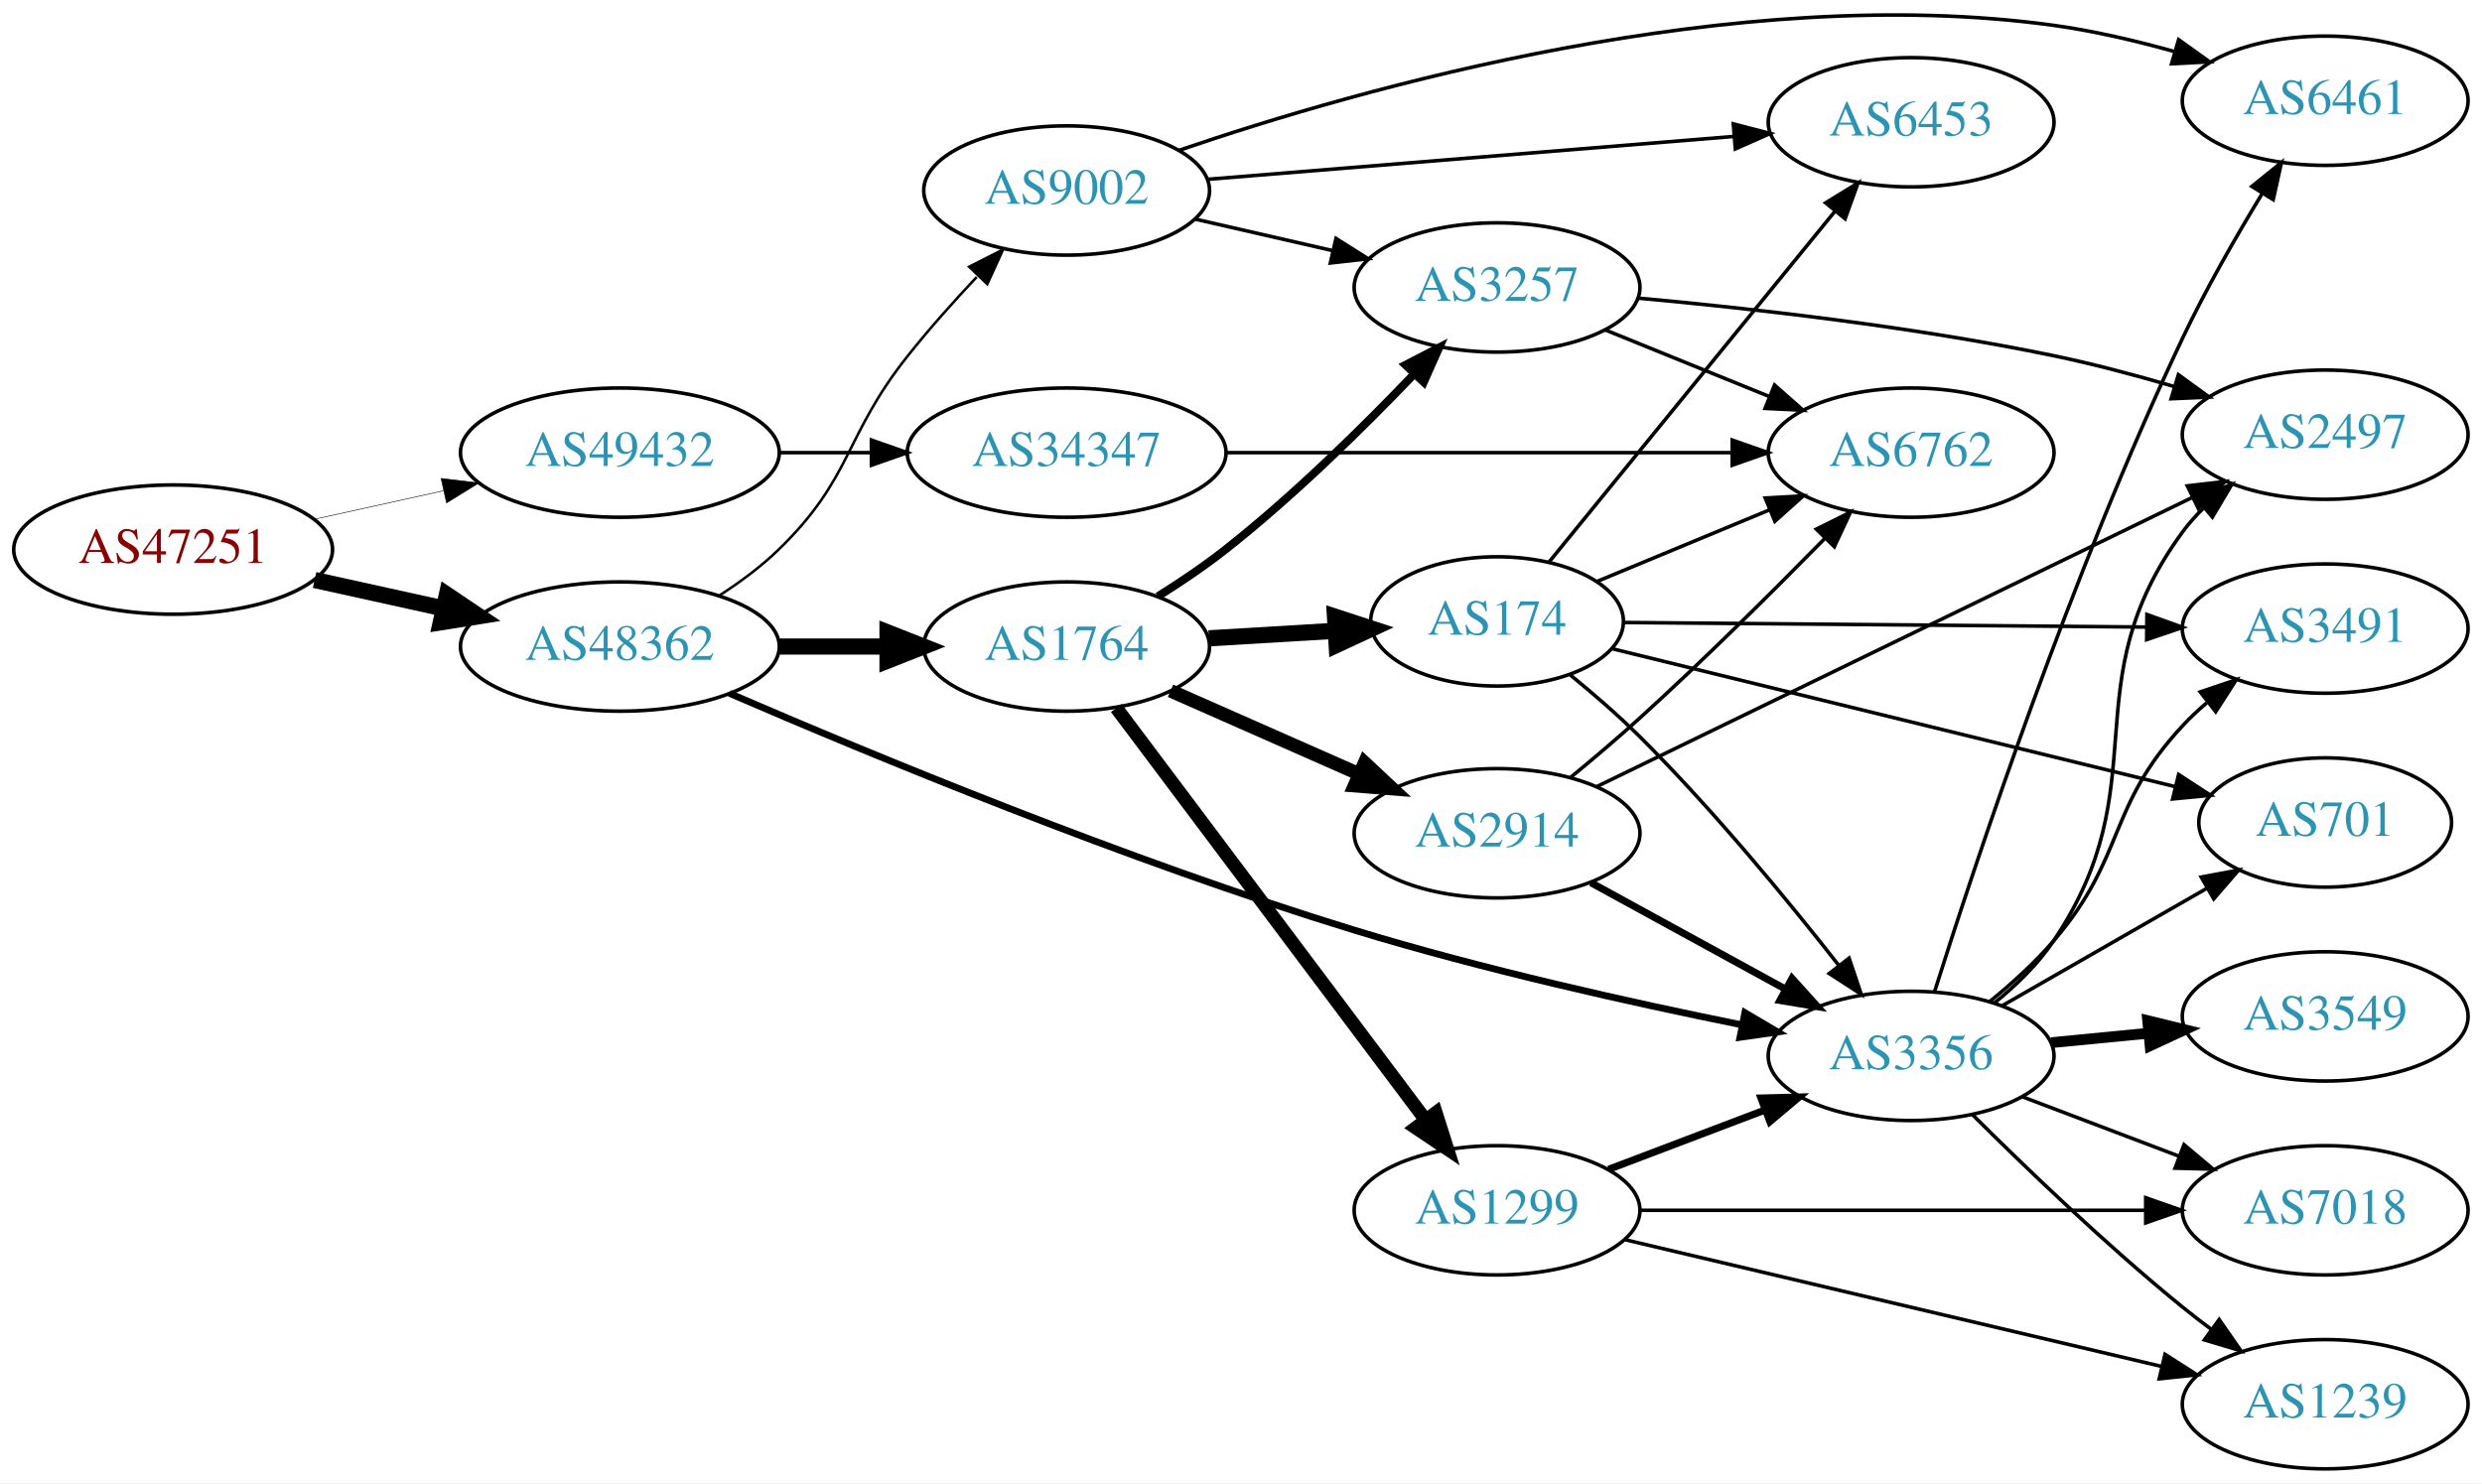
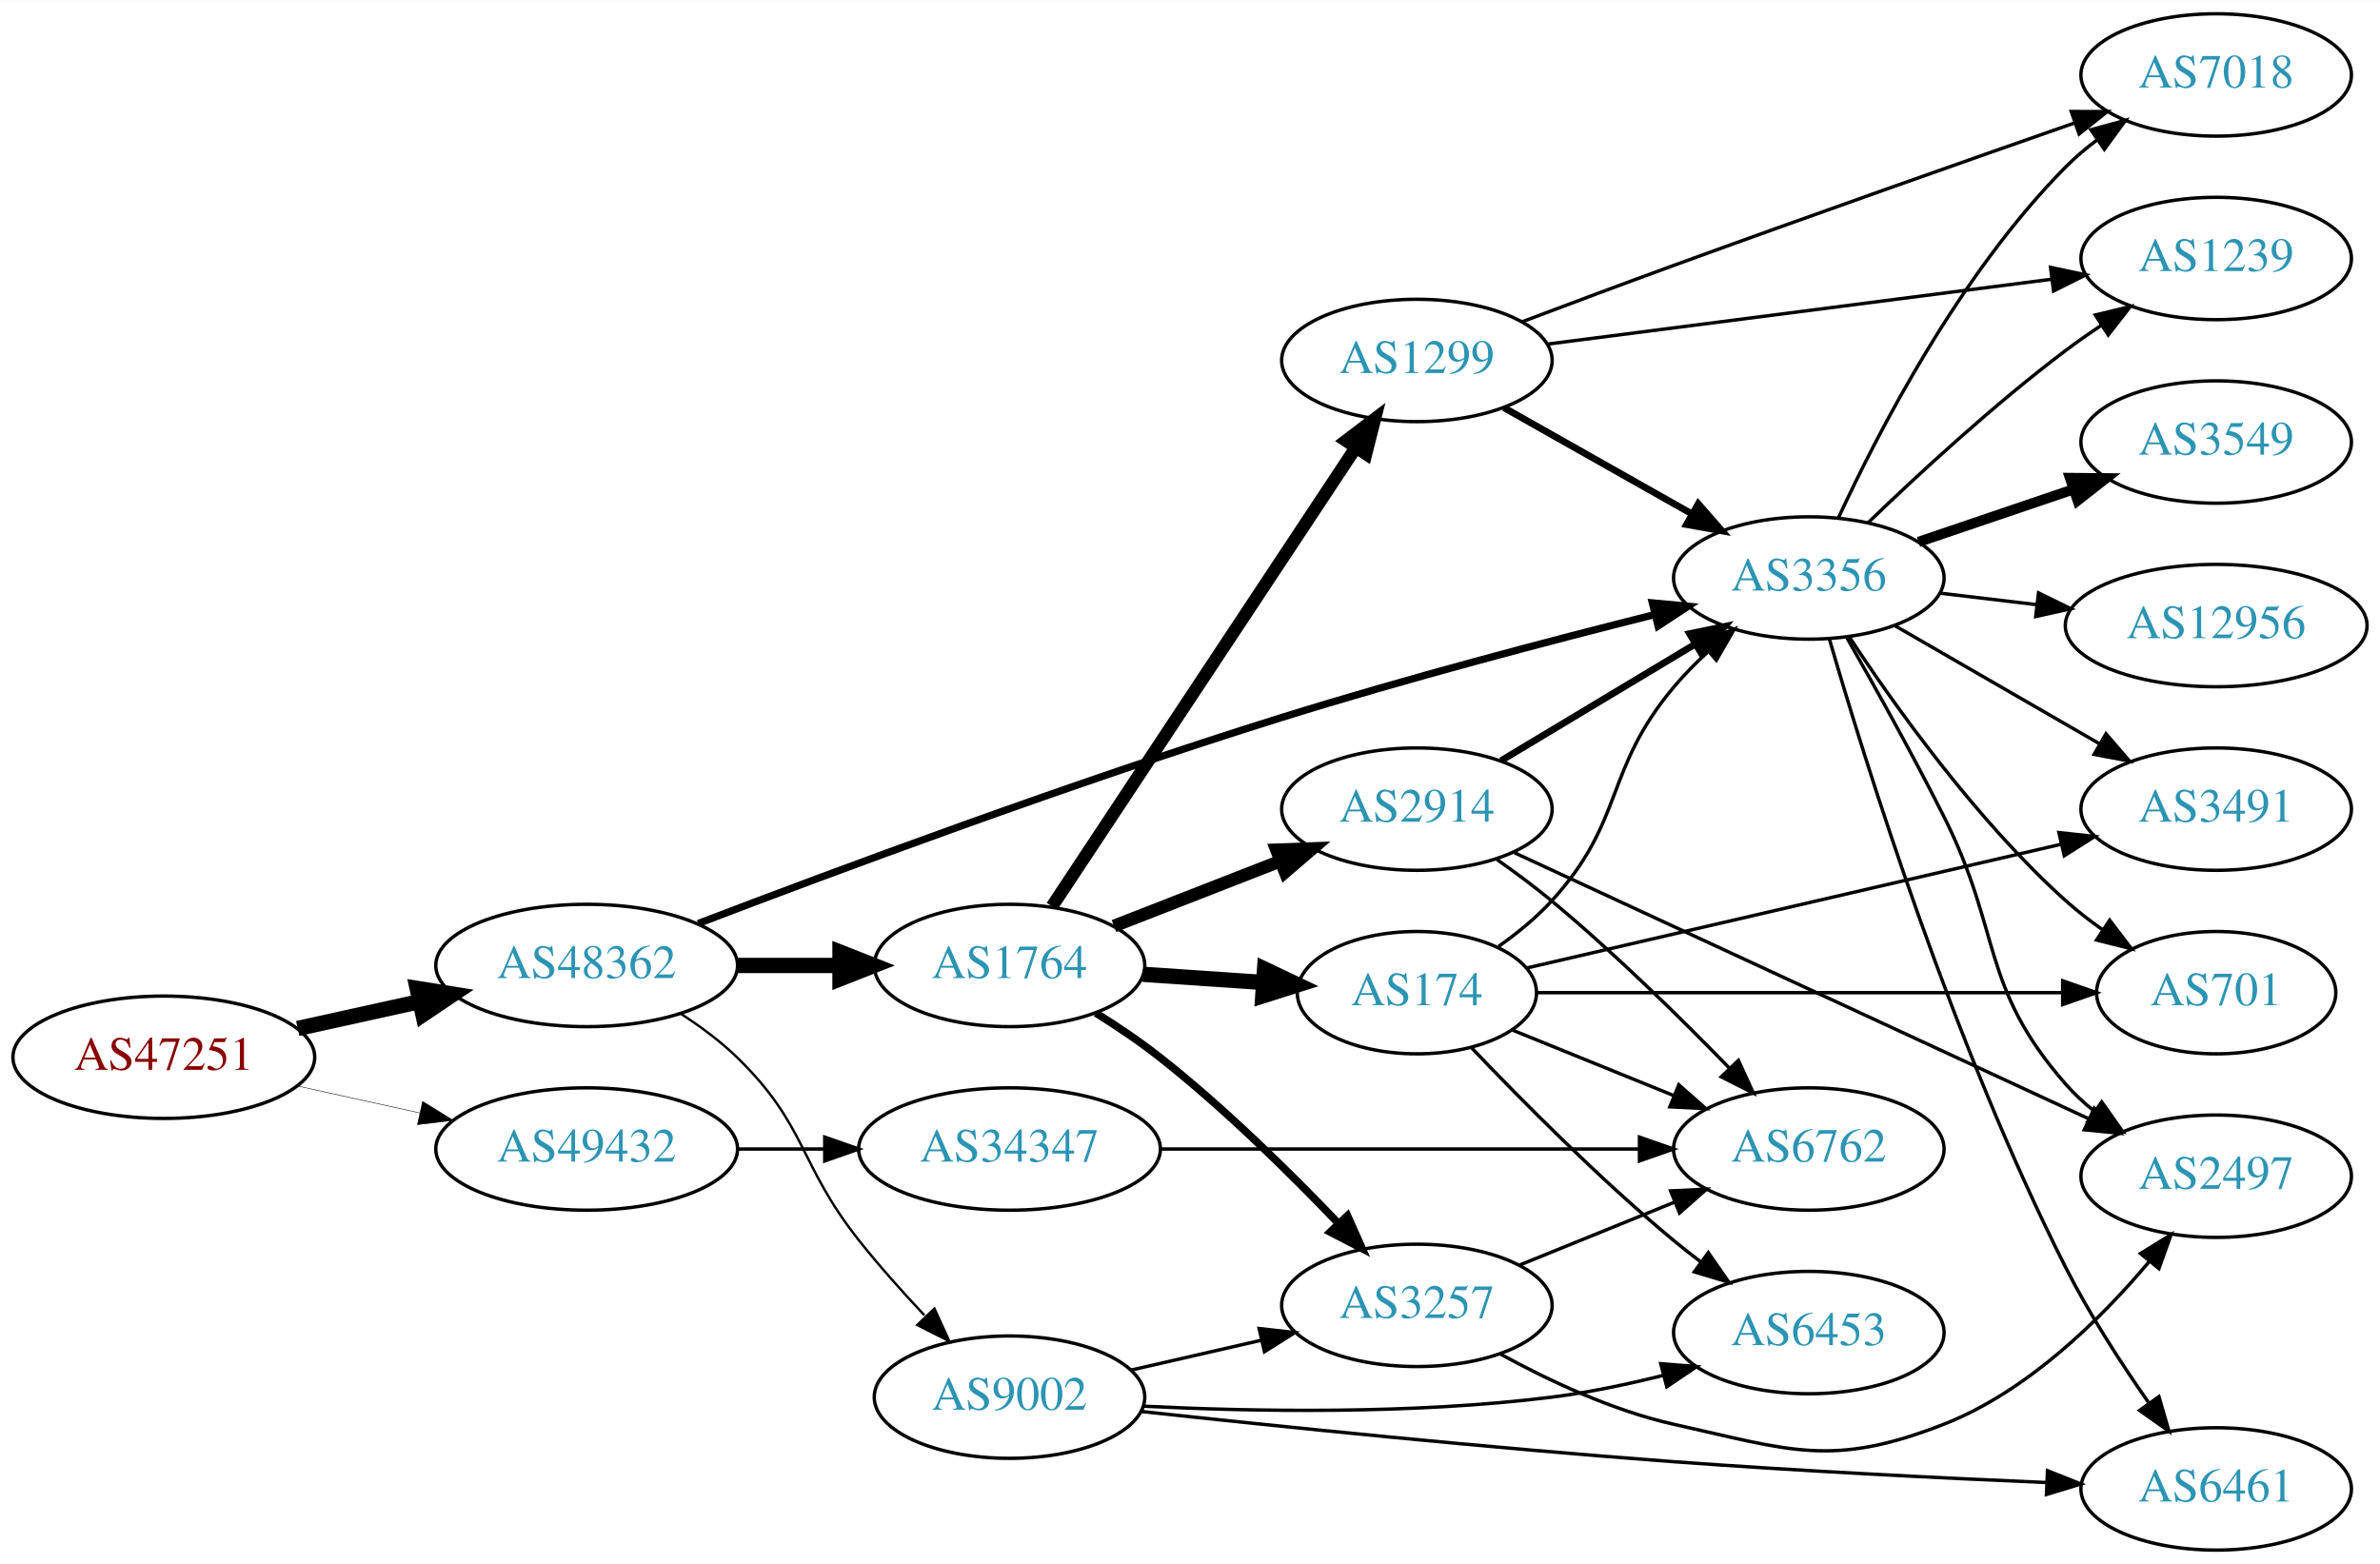
- <svg xmlns="http://www.w3.org/2000/svg" xmlns:xlink="http://www.w3.org/1999/xlink" width="691pt" height="413pt" viewBox="0.00 0.00 691.06 413.05">
-   <g id="graph0" class="graph" transform="scale(1 1) rotate(0) translate(4 409.052)">
-     <polygon fill="white" stroke="none" points="-4,4 -4,-409.052 687.055,-409.052 687.055,4 -4,4" />
+ <svg xmlns="http://www.w3.org/2000/svg" xmlns:xlink="http://www.w3.org/1999/xlink" width="700pt" height="460pt" viewBox="0.00 0.00 700.15 460.00">
+   <g id="graph0" class="graph" transform="scale(1 1) rotate(0) translate(4 456)">
+     <polygon fill="white" stroke="none" points="-4,4 -4,-456 696.155,-456 696.155,4 -4,4" />
    <g id="node1" class="node">
      <g id="a_node1">
        <a xlink:href="/asn/47251" xlink:title="AS47251 ~ VLBGIT Friesenecker e.U. [AT]">
-           <ellipse fill="#ffffff" stroke="black" cx="44.196" cy="-256" rx="44.393" ry="18" />
-           <text text-anchor="middle" x="44.196" y="-252.3" font-family="Times,serif" font-size="14.00" fill="#880000">AS47251</text>
+           <ellipse fill="#ffffff" stroke="black" cx="44.196" cy="-145" rx="44.393" ry="18" />
+           <text text-anchor="middle" x="44.196" y="-141.3" font-family="Times,serif" font-size="14.00" fill="#880000">AS47251</text>
        </a>
      </g>
    </g>
    <g id="node2" class="node">
      <g id="a_node2">
        <a xlink:href="/asn/48362" xlink:title="AS48362 ~ Stadtwerke Feldkirch [AT]">
-           <ellipse fill="#ffffff" stroke="black" cx="168.588" cy="-229" rx="44.393" ry="18" />
-           <text text-anchor="middle" x="168.588" y="-225.3" font-family="Times,serif" font-size="14.00" fill="#2c94b3">AS48362</text>
+           <ellipse fill="#ffffff" stroke="black" cx="168.588" cy="-172" rx="44.393" ry="18" />
+           <text text-anchor="middle" x="168.588" y="-168.3" font-family="Times,serif" font-size="14.00" fill="#2c94b3">AS48362</text>
        </a>
      </g>
    </g>
    <g id="edge1" class="edge">
-       <path fill="none" stroke="black" stroke-width="4.5" d="M83.586,-247.531C94.978,-245.018 107.6,-242.233 119.525,-239.603" />
-       <polygon fill="black" stroke="black" stroke-width="4.5" points="120.418,-243.438 129.335,-237.439 118.721,-235.748 120.418,-243.438" />
+       <path fill="none" stroke="black" stroke-width="4.5" d="M83.586,-153.469C94.978,-155.982 107.6,-158.767 119.525,-161.397" />
+       <polygon fill="black" stroke="black" stroke-width="4.5" points="118.721,-165.252 129.335,-163.561 120.418,-157.562 118.721,-165.252" />
    </g>
    <g id="node3" class="node">
      <g id="a_node3">
        <a xlink:href="/asn/49432" xlink:title="AS49432 ~ schallert.com e.U. [AT]">
-           <ellipse fill="#ffffff" stroke="black" cx="168.588" cy="-283" rx="44.393" ry="18" />
-           <text text-anchor="middle" x="168.588" y="-279.3" font-family="Times,serif" font-size="14.00" fill="#2c94b3">AS49432</text>
+           <ellipse fill="#ffffff" stroke="black" cx="168.588" cy="-118" rx="44.393" ry="18" />
+           <text text-anchor="middle" x="168.588" y="-114.3" font-family="Times,serif" font-size="14.00" fill="#2c94b3">AS49432</text>
        </a>
      </g>
    </g>
    <g id="edge2" class="edge">
-       <path fill="none" stroke="black" stroke-width="0.15" d="M83.586,-264.469C94.978,-266.982 107.6,-269.767 119.525,-272.397" />
-       <polygon fill="black" stroke="black" stroke-width="0.15" points="118.815,-275.825 129.335,-274.561 120.323,-268.989 118.815,-275.825" />
+       <path fill="none" stroke="black" stroke-width="0.145" d="M83.586,-136.531C94.978,-134.018 107.6,-131.233 119.525,-128.603" />
+       <polygon fill="black" stroke="black" stroke-width="0.145" points="120.323,-132.011 129.335,-126.439 118.815,-125.175 120.323,-132.011" />
    </g>
    <g id="node4" class="node">
      <g id="a_node4">
        <a xlink:href="/asn/1764" xlink:title="AS1764 ~ NEXTLAYER-AS [AT]">
-           <ellipse fill="#ffffff" stroke="black" cx="292.98" cy="-229" rx="39.794" ry="18" />
-           <text text-anchor="middle" x="292.98" y="-225.3" font-family="Times,serif" font-size="14.00" fill="#2c94b3">AS1764</text>
+           <ellipse fill="#ffffff" stroke="black" cx="292.98" cy="-172" rx="39.794" ry="18" />
+           <text text-anchor="middle" x="292.98" y="-168.3" font-family="Times,serif" font-size="14.00" fill="#2c94b3">AS1764</text>
        </a>
      </g>
    </g>
    <g id="edge3" class="edge">
-       <path fill="none" stroke="black" stroke-width="4.5" d="M213.084,-229C222.773,-229 233.11,-229 243.002,-229" />
-       <polygon fill="black" stroke="black" stroke-width="4.5" points="243.105,-232.938 253.105,-229 243.105,-225.063 243.105,-232.938" />
+       <path fill="none" stroke="black" stroke-width="4.5" d="M213.084,-172C222.773,-172 233.11,-172 243.002,-172" />
+       <polygon fill="black" stroke="black" stroke-width="4.5" points="243.105,-175.938 253.105,-172 243.105,-168.063 243.105,-175.938" />
    </g>
    <g id="node5" class="node">
      <g id="a_node5">
-         <a xlink:href="/asn/9002" xlink:title="AS9002 ~ RETN Limited [EU]">
-           <ellipse fill="#ffffff" stroke="black" cx="292.98" cy="-356" rx="39.794" ry="18" />
-           <text text-anchor="middle" x="292.98" y="-352.3" font-family="Times,serif" font-size="14.00" fill="#2c94b3">AS9002</text>
+         <a xlink:href="/asn/3356" xlink:title="AS3356 ~ Level 3 Parent, LLC [US]">
+           <ellipse fill="#ffffff" stroke="black" cx="528.116" cy="-286" rx="39.794" ry="18" />
+           <text text-anchor="middle" x="528.116" y="-282.3" font-family="Times,serif" font-size="14.00" fill="#2c94b3">AS3356</text>
        </a>
      </g>
    </g>
    <g id="edge4" class="edge">
-       <path fill="none" stroke="black" stroke-width="0.711" d="M196.472,-243.329C202.196,-247.036 207.962,-251.318 212.784,-256 233.478,-276.094 230.85,-287.409 248.784,-310 254.659,-317.4 261.479,-325.036 267.939,-331.908" />
-       <polygon fill="black" stroke="black" stroke-width="0.711" points="265.833,-334.768 275.281,-339.564 270.886,-329.924 265.833,-334.768" />
+       <path fill="none" stroke="black" stroke-width="2.132" d="M201.395,-184.344C241.223,-199.582 311.7,-225.829 373.176,-245 409.708,-256.392 451.718,-267.446 482.613,-275.2" />
+       <polygon fill="black" stroke="black" stroke-width="2.132" points="482.091,-278.677 492.64,-277.699 483.783,-271.885 482.091,-278.677" />
    </g>
    <g id="node6" class="node">
      <g id="a_node6">
-         <a xlink:href="/asn/3356" xlink:title="AS3356 ~ Level 3 Parent, LLC [US]">
-           <ellipse fill="#ffffff" stroke="black" cx="528.116" cy="-115" rx="39.794" ry="18" />
-           <text text-anchor="middle" x="528.116" y="-111.3" font-family="Times,serif" font-size="14.00" fill="#2c94b3">AS3356</text>
+         <a xlink:href="/asn/9002" xlink:title="AS9002 ~ RETN Limited [EU]">
+           <ellipse fill="#ffffff" stroke="black" cx="292.98" cy="-45" rx="39.794" ry="18" />
+           <text text-anchor="middle" x="292.98" y="-41.3" font-family="Times,serif" font-size="14.00" fill="#2c94b3">AS9002</text>
        </a>
      </g>
    </g>
    <g id="edge5" class="edge">
-       <path fill="none" stroke="black" stroke-width="1.895" d="M199.117,-215.962C238.301,-199.028 309.912,-169.352 373.176,-150 408.85,-139.088 450.107,-129.885 480.926,-123.659" />
-       <polygon fill="black" stroke="black" stroke-width="1.895" points="481.829,-127.048 490.954,-121.663 480.463,-120.182 481.829,-127.048" />
-     </g>
-     <g id="node20" class="node">
-       <g id="a_node20">
+       <path fill="none" stroke="black" stroke-width="0.711" d="M196.472,-157.671C202.196,-153.964 207.962,-149.682 212.784,-145 233.478,-124.906 230.85,-113.591 248.784,-91 254.659,-83.6 261.479,-75.964 267.939,-69.092" />
+       <polygon fill="black" stroke="black" stroke-width="0.711" points="270.886,-71.076 275.281,-61.436 265.833,-66.231 270.886,-71.076" />
+     </g>
+     <g id="node21" class="node">
+       <g id="a_node21">
        <a xlink:href="/asn/34347" xlink:title="AS34347 ~ HALLAG Kommunal GmbH [AT]">
-           <ellipse fill="#ffffff" stroke="black" cx="292.98" cy="-283" rx="44.393" ry="18" />
-           <text text-anchor="middle" x="292.98" y="-279.3" font-family="Times,serif" font-size="14.00" fill="#2c94b3">AS34347</text>
-         </a>
-       </g>
-     </g>
-     <g id="edge33" class="edge">
-       <path fill="none" stroke="black" d="M213.084,-283C221.29,-283 229.961,-283 238.434,-283" />
-       <polygon fill="black" stroke="black" points="238.625,-286.5 248.625,-283 238.625,-279.5 238.625,-286.5" />
+           <ellipse fill="#ffffff" stroke="black" cx="292.98" cy="-118" rx="44.393" ry="18" />
+           <text text-anchor="middle" x="292.98" y="-114.3" font-family="Times,serif" font-size="14.00" fill="#2c94b3">AS34347</text>
+         </a>
+       </g>
+     </g>
+     <g id="edge34" class="edge">
+       <path fill="none" stroke="black" d="M213.084,-118C221.29,-118 229.961,-118 238.434,-118" />
+       <polygon fill="black" stroke="black" points="238.625,-121.5 248.625,-118 238.625,-114.5 238.625,-121.5" />
    </g>
    <g id="node7" class="node">
      <g id="a_node7">
        <a xlink:href="/asn/2914" xlink:title="AS2914 ~ NTT America, Inc. [US]">
-           <ellipse fill="#ffffff" stroke="black" cx="412.823" cy="-177" rx="39.794" ry="18" />
-           <text text-anchor="middle" x="412.823" y="-173.3" font-family="Times,serif" font-size="14.00" fill="#2c94b3">AS2914</text>
+           <ellipse fill="#ffffff" stroke="black" cx="412.823" cy="-218" rx="39.794" ry="18" />
+           <text text-anchor="middle" x="412.823" y="-214.3" font-family="Times,serif" font-size="14.00" fill="#2c94b3">AS2914</text>
        </a>
      </g>
    </g>
    <g id="edge6" class="edge">
-       <path fill="none" stroke="black" stroke-width="3.75" d="M321.907,-216.677C337.497,-209.798 357.133,-201.133 374.075,-193.657" />
-       <polygon fill="black" stroke="black" stroke-width="3.75" points="375.952,-196.654 383.688,-189.415 373.126,-190.25 375.952,-196.654" />
+       <path fill="none" stroke="black" stroke-width="3.75" d="M323.717,-183.608C338.511,-189.382 356.588,-196.439 372.51,-202.654" />
+       <polygon fill="black" stroke="black" stroke-width="3.75" points="371.508,-206.02 382.096,-206.396 374.053,-199.499 371.508,-206.02" />
    </g>
    <g id="node8" class="node">
      <g id="a_node8">
-         <a xlink:href="/asn/1299" xlink:title="AS1299 ~ Telia Carrier [EU]">
-           <ellipse fill="#ffffff" stroke="black" cx="412.823" cy="-72" rx="39.794" ry="18" />
-           <text text-anchor="middle" x="412.823" y="-68.3" font-family="Times,serif" font-size="14.00" fill="#2c94b3">AS1299</text>
+         <a xlink:href="/asn/174" xlink:title="AS174 ~ Cogent Communications [US]">
+           <ellipse fill="#ffffff" stroke="black" cx="412.823" cy="-164" rx="35.194" ry="18" />
+           <text text-anchor="middle" x="412.823" y="-160.3" font-family="Times,serif" font-size="14.00" fill="#2c94b3">AS174</text>
        </a>
      </g>
    </g>
    <g id="edge7" class="edge">
-       <path fill="none" stroke="black" stroke-width="3.75" d="M306.816,-211.899C327.624,-184.176 368.821,-129.291 392.966,-97.123" />
-       <polygon fill="black" stroke="black" stroke-width="3.75" points="395.799,-99.178 399.003,-89.079 390.201,-94.976 395.799,-99.178" />
+       <path fill="none" stroke="black" stroke-width="4.5" d="M332.24,-169.403C343.572,-168.633 356.071,-167.785 367.739,-166.993" />
+       <polygon fill="black" stroke="black" stroke-width="4.5" points="368.019,-170.92 377.729,-166.315 367.486,-163.063 368.019,-170.92" />
    </g>
    <g id="node9" class="node">
      <g id="a_node9">
-         <a xlink:href="/asn/174" xlink:title="AS174 ~ Cogent Communications [US]">
-           <ellipse fill="#ffffff" stroke="black" cx="412.823" cy="-236" rx="35.194" ry="18" />
-           <text text-anchor="middle" x="412.823" y="-232.3" font-family="Times,serif" font-size="14.00" fill="#2c94b3">AS174</text>
+         <a xlink:href="/asn/3257" xlink:title="AS3257 ~ GTT [DE]">
+           <ellipse fill="#ffffff" stroke="black" cx="412.823" cy="-72" rx="39.794" ry="18" />
+           <text text-anchor="middle" x="412.823" y="-68.3" font-family="Times,serif" font-size="14.00" fill="#2c94b3">AS3257</text>
        </a>
      </g>
    </g>
    <g id="edge8" class="edge">
-       <path fill="none" stroke="black" stroke-width="4.5" d="M332.566,-231.292C343.77,-231.958 356.092,-232.689 367.612,-233.374" />
-       <polygon fill="black" stroke="black" stroke-width="4.5" points="367.695,-237.323 377.911,-233.986 368.162,-229.462 367.695,-237.323" />
+       <path fill="none" stroke="black" stroke-width="2.25" d="M318.369,-158.033C324.679,-154.078 331.337,-149.592 337.176,-145 356.104,-130.114 375.488,-111.02 389.759,-96.094" />
+       <polygon fill="black" stroke="black" stroke-width="2.25" points="392.407,-98.387 396.726,-88.712 387.316,-93.582 392.407,-98.387" />
    </g>
    <g id="node10" class="node">
      <g id="a_node10">
-         <a xlink:href="/asn/3257" xlink:title="AS3257 ~ GTT [DE]">
-           <ellipse fill="#ffffff" stroke="black" cx="412.823" cy="-329" rx="39.794" ry="18" />
-           <text text-anchor="middle" x="412.823" y="-325.3" font-family="Times,serif" font-size="14.00" fill="#2c94b3">AS3257</text>
+         <a xlink:href="/asn/1299" xlink:title="AS1299 ~ Telia Carrier [EU]">
+           <ellipse fill="#ffffff" stroke="black" cx="412.823" cy="-350" rx="39.794" ry="18" />
+           <text text-anchor="middle" x="412.823" y="-346.3" font-family="Times,serif" font-size="14.00" fill="#2c94b3">AS1299</text>
        </a>
      </g>
    </g>
    <g id="edge9" class="edge">
-       <path fill="none" stroke="black" stroke-width="2.25" d="M318.369,-242.967C324.679,-246.922 331.337,-251.408 337.176,-256 356.104,-270.886 375.488,-289.98 389.759,-304.906" />
-       <polygon fill="black" stroke="black" stroke-width="2.25" points="387.316,-307.418 396.726,-312.288 392.407,-302.613 387.316,-307.418" />
-     </g>
-     <g id="edge20" class="edge">
-       <path fill="none" stroke="black" d="M328.7,-348.045C340.7,-345.296 354.32,-342.175 367.013,-339.267" />
-       <polygon fill="black" stroke="black" points="367.979,-342.636 376.945,-336.991 366.415,-335.813 367.979,-342.636" />
-     </g>
-     <g id="node13" class="node">
-       <g id="a_node13">
-         <a xlink:href="/asn/6453" xlink:title="AS6453 ~ TATA COMMUNICATIONS (AMERICA) INC [US]">
-           <ellipse fill="#ffffff" stroke="black" cx="528.116" cy="-375" rx="39.794" ry="18" />
-           <text text-anchor="middle" x="528.116" y="-371.3" font-family="Times,serif" font-size="14.00" fill="#2c94b3">AS6453</text>
-         </a>
-       </g>
-     </g>
-     <g id="edge18" class="edge">
-       <path fill="none" stroke="black" d="M332.217,-359.116C372.28,-362.381 435.32,-367.519 478.8,-371.062" />
-       <polygon fill="black" stroke="black" points="478.607,-374.558 488.859,-371.882 479.176,-367.581 478.607,-374.558" />
-     </g>
-     <g id="node16" class="node">
-       <g id="a_node16">
-         <a xlink:href="/asn/6461" xlink:title="AS6461 ~ Zayo Bandwidth [US]">
-           <ellipse fill="#ffffff" stroke="black" cx="643.409" cy="-381" rx="39.794" ry="18" />
-           <text text-anchor="middle" x="643.409" y="-377.3" font-family="Times,serif" font-size="14.00" fill="#2c94b3">AS6461</text>
-         </a>
-       </g>
-     </g>
-     <g id="edge19" class="edge">
-       <path fill="none" stroke="black" d="M324.277,-367.186C374.669,-384.418 478.956,-414.254 567.762,-402 578.892,-400.464 590.698,-397.698 601.556,-394.667" />
-       <polygon fill="black" stroke="black" points="602.603,-398.008 611.216,-391.837 600.635,-391.29 602.603,-398.008" />
+       <path fill="none" stroke="black" stroke-width="3.75" d="M305.494,-189.391C326.316,-220.843 370.326,-287.319 394.691,-324.122" />
+       <polygon fill="black" stroke="black" stroke-width="3.75" points="391.997,-326.394 400.436,-332.8 397.834,-322.53 391.997,-326.394" />
    </g>
    <g id="node11" class="node">
      <g id="a_node11">
        <a xlink:href="/asn/2497" xlink:title="AS2497 ~ Internet Initiative Japan Inc. [JP]">
-           <ellipse fill="#ffffff" stroke="black" cx="643.409" cy="-288" rx="39.794" ry="18" />
-           <text text-anchor="middle" x="643.409" y="-284.3" font-family="Times,serif" font-size="14.00" fill="#2c94b3">AS2497</text>
-         </a>
-       </g>
-     </g>
-     <g id="edge30" class="edge">
-       <path fill="none" stroke="black" d="M551.268,-129.712C557.308,-134.611 563.384,-140.497 567.762,-147 597.436,-191.075 572.312,-218.175 603.762,-261 605.488,-263.35 607.482,-265.569 609.636,-267.648" />
-       <polygon fill="black" stroke="black" points="607.504,-270.428 617.419,-274.162 611.997,-265.06 607.504,-270.428" />
+           <ellipse fill="#ffffff" stroke="black" cx="647.958" cy="-110" rx="39.794" ry="18" />
+           <text text-anchor="middle" x="647.958" y="-106.3" font-family="Times,serif" font-size="14.00" fill="#2c94b3">AS2497</text>
+         </a>
+       </g>
+     </g>
+     <g id="edge20" class="edge">
+       <path fill="none" stroke="black" d="M539.181,-268.651C547.211,-254.605 558.593,-234.23 567.762,-216 585.1,-181.53 578.324,-166.012 603.762,-137 606.24,-134.174 609.086,-131.542 612.109,-129.118" />
+       <polygon fill="black" stroke="black" points="614.295,-131.857 620.395,-123.195 610.224,-126.163 614.295,-131.857" />
+     </g>
+     <g id="node13" class="node">
+       <g id="a_node13">
+         <a xlink:href="/asn/1239" xlink:title="AS1239 ~ Sprint [US]">
+           <ellipse fill="#ffffff" stroke="black" cx="647.958" cy="-380" rx="39.794" ry="18" />
+           <text text-anchor="middle" x="647.958" y="-376.3" font-family="Times,serif" font-size="14.00" fill="#2c94b3">AS1239</text>
+         </a>
+       </g>
+     </g>
+     <g id="edge13" class="edge">
+       <path fill="none" stroke="black" d="M545.593,-302.309C560.262,-316.449 582.612,-337.086 603.762,-353 607.101,-355.512 610.679,-358.017 614.294,-360.432" />
+       <polygon fill="black" stroke="black" points="612.402,-363.376 622.702,-365.862 616.201,-357.496 612.402,-363.376" />
    </g>
    <g id="node14" class="node">
      <g id="a_node14">
-         <a xlink:href="/asn/3491" xlink:title="AS3491 ~ PCCW Global, Inc. [US]">
-           <ellipse fill="#ffffff" stroke="black" cx="643.409" cy="-234" rx="39.794" ry="18" />
-           <text text-anchor="middle" x="643.409" y="-230.3" font-family="Times,serif" font-size="14.00" fill="#2c94b3">AS3491</text>
-         </a>
-       </g>
-     </g>
-     <g id="edge25" class="edge">
-       <path fill="none" stroke="black" d="M549.946,-130.088C556.08,-135.079 562.54,-140.921 567.762,-147 588.029,-170.588 582.549,-184.261 603.762,-207 605.804,-209.188 608.05,-211.302 610.402,-213.318" />
-       <polygon fill="black" stroke="black" points="608.62,-216.367 618.656,-219.763 612.928,-210.85 608.62,-216.367" />
+         <a xlink:href="/asn/3549" xlink:title="AS3549 ~ Level 3 Parent, LLC [US]">
+           <ellipse fill="#ffffff" stroke="black" cx="647.958" cy="-326" rx="39.794" ry="18" />
+           <text text-anchor="middle" x="647.958" y="-322.3" font-family="Times,serif" font-size="14.00" fill="#2c94b3">AS3549</text>
+         </a>
+       </g>
+     </g>
+     <g id="edge14" class="edge">
+       <path fill="none" stroke="black" stroke-width="3" d="M560.386,-296.614C574.37,-301.361 591.04,-307.019 606.002,-312.098" />
+       <polygon fill="black" stroke="black" stroke-width="3" points="604.948,-315.436 615.542,-315.336 607.198,-308.808 604.948,-315.436" />
    </g>
    <g id="node15" class="node">
      <g id="a_node15">
        <a xlink:href="/asn/701" xlink:title="AS701 ~ UUNET [US]">
-           <ellipse fill="#ffffff" stroke="black" cx="643.409" cy="-180" rx="35.194" ry="18" />
-           <text text-anchor="middle" x="643.409" y="-176.3" font-family="Times,serif" font-size="14.00" fill="#2c94b3">AS701</text>
-         </a>
-       </g>
-     </g>
-     <g id="edge26" class="edge">
-       <path fill="none" stroke="black" d="M553.42,-128.944C570.03,-138.474 592.22,-151.205 610.285,-161.57" />
-       <polygon fill="black" stroke="black" points="608.89,-164.804 619.305,-166.745 612.373,-158.732 608.89,-164.804" />
-     </g>
-     <g id="edge28" class="edge">
-       <path fill="none" stroke="black" d="M534.615,-132.808C545.812,-168.267 572.832,-249.888 603.762,-315 610.255,-328.667 618.625,-343.244 625.914,-355.213" />
-       <polygon fill="black" stroke="black" points="622.99,-357.139 631.229,-363.799 628.942,-353.454 622.99,-357.139" />
+           <ellipse fill="#ffffff" stroke="black" cx="647.958" cy="-164" rx="35.194" ry="18" />
+           <text text-anchor="middle" x="647.958" y="-160.3" font-family="Times,serif" font-size="14.00" fill="#2c94b3">AS701</text>
+         </a>
+       </g>
+     </g>
+     <g id="edge15" class="edge">
+       <path fill="none" stroke="black" d="M539.982,-268.748C553.305,-248.5 577.388,-214.685 603.762,-191 607.11,-187.994 610.833,-185.116 614.65,-182.435" />
+       <polygon fill="black" stroke="black" points="616.621,-185.327 623.047,-176.904 612.771,-179.482 616.621,-185.327" />
+     </g>
+     <g id="node16" class="node">
+       <g id="a_node16">
+         <a xlink:href="/asn/7018" xlink:title="AS7018 ~ AT&amp;T Services, Inc. [US]">
+           <ellipse fill="#ffffff" stroke="black" cx="647.958" cy="-434" rx="39.794" ry="18" />
+           <text text-anchor="middle" x="647.958" y="-430.3" font-family="Times,serif" font-size="14.00" fill="#2c94b3">AS7018</text>
+         </a>
+       </g>
+     </g>
+     <g id="edge16" class="edge">
+       <path fill="none" stroke="black" d="M536.859,-303.751C548.529,-328.993 572.613,-375.667 603.762,-407 606.558,-409.813 609.7,-412.468 612.981,-414.936" />
+       <polygon fill="black" stroke="black" points="611.083,-417.878 621.305,-420.664 615.051,-412.111 611.083,-417.878" />
    </g>
    <g id="node17" class="node">
      <g id="a_node17">
-         <a xlink:href="/asn/7018" xlink:title="AS7018 ~ AT&amp;T Services, Inc. [US]">
-           <ellipse fill="#ffffff" stroke="black" cx="643.409" cy="-72" rx="39.794" ry="18" />
-           <text text-anchor="middle" x="643.409" y="-68.3" font-family="Times,serif" font-size="14.00" fill="#2c94b3">AS7018</text>
-         </a>
-       </g>
-     </g>
-     <g id="edge27" class="edge">
-       <path fill="none" stroke="black" d="M559.179,-103.59C572.495,-98.536 588.345,-92.52 602.622,-87.101" />
-       <polygon fill="black" stroke="black" points="604.098,-90.284 612.205,-83.464 601.614,-83.74 604.098,-90.284" />
+         <a xlink:href="/asn/6461" xlink:title="AS6461 ~ Zayo Bandwidth [US]">
+           <ellipse fill="#ffffff" stroke="black" cx="647.958" cy="-18" rx="39.794" ry="18" />
+           <text text-anchor="middle" x="647.958" y="-14.3" font-family="Times,serif" font-size="14.00" fill="#2c94b3">AS6461</text>
+         </a>
+       </g>
+     </g>
+     <g id="edge17" class="edge">
+       <path fill="none" stroke="black" d="M534.168,-268.038C544.665,-231.904 570.636,-148.301 603.762,-83 610.699,-69.327 619.943,-55.041 628.099,-43.357" />
+       <polygon fill="black" stroke="black" points="631.114,-45.156 634.068,-34.981 625.414,-41.094 631.114,-45.156" />
    </g>
    <g id="node18" class="node">
      <g id="a_node18">
-         <a xlink:href="/asn/1239" xlink:title="AS1239 ~ Sprint [US]">
-           <ellipse fill="#ffffff" stroke="black" cx="643.409" cy="-18" rx="39.794" ry="18" />
-           <text text-anchor="middle" x="643.409" y="-14.3" font-family="Times,serif" font-size="14.00" fill="#2c94b3">AS1239</text>
-         </a>
-       </g>
-     </g>
-     <g id="edge29" class="edge">
-       <path fill="none" stroke="black" d="M545.104,-98.727C559.818,-84.067 582.515,-62.237 603.762,-45 606.305,-42.938 608.996,-40.86 611.728,-38.823" />
-       <polygon fill="black" stroke="black" points="613.883,-41.584 619.936,-32.889 609.782,-35.912 613.883,-41.584" />
+         <a xlink:href="/asn/3491" xlink:title="AS3491 ~ PCCW Global, Inc. [US]">
+           <ellipse fill="#ffffff" stroke="black" cx="647.958" cy="-218" rx="39.794" ry="18" />
+           <text text-anchor="middle" x="647.958" y="-214.3" font-family="Times,serif" font-size="14.00" fill="#2c94b3">AS3491</text>
+         </a>
+       </g>
+     </g>
+     <g id="edge18" class="edge">
+       <path fill="none" stroke="black" d="M553.247,-272.075C570.687,-262.012 594.46,-248.293 613.698,-237.192" />
+       <polygon fill="black" stroke="black" points="615.542,-240.17 622.454,-232.14 612.043,-234.107 615.542,-240.17" />
    </g>
    <g id="node19" class="node">
      <g id="a_node19">
-         <a xlink:href="/asn/3549" xlink:title="AS3549 ~ Level 3 Parent, LLC [US]">
-           <ellipse fill="#ffffff" stroke="black" cx="643.409" cy="-126" rx="39.794" ry="18" />
-           <text text-anchor="middle" x="643.409" y="-122.3" font-family="Times,serif" font-size="14.00" fill="#2c94b3">AS3549</text>
-         </a>
-       </g>
-     </g>
-     <g id="edge24" class="edge">
-       <path fill="none" stroke="black" stroke-width="3" d="M567.156,-118.693C575.843,-119.537 585.187,-120.444 594.236,-121.323" />
-       <polygon fill="black" stroke="black" stroke-width="3" points="593.985,-124.815 604.276,-122.298 594.661,-117.847 593.985,-124.815" />
+         <a xlink:href="/asn/12956" xlink:title="AS12956 ~ TELXIUS [ES]">
+           <ellipse fill="#ffffff" stroke="black" cx="647.958" cy="-272" rx="44.393" ry="18" />
+           <text text-anchor="middle" x="647.958" y="-268.3" font-family="Times,serif" font-size="14.00" fill="#2c94b3">AS12956</text>
+         </a>
+       </g>
+     </g>
+     <g id="edge19" class="edge">
+       <path fill="none" stroke="black" d="M566.726,-281.532C575.729,-280.462 585.499,-279.302 595.022,-278.17" />
+       <polygon fill="black" stroke="black" points="595.694,-281.615 605.211,-276.96 594.868,-274.664 595.694,-281.615" />
+     </g>
+     <g id="edge30" class="edge">
+       <path fill="none" stroke="black" d="M328.7,-52.955C340.7,-55.704 354.32,-58.825 367.013,-61.733" />
+       <polygon fill="black" stroke="black" points="366.415,-65.187 376.945,-64.009 367.979,-58.364 366.415,-65.187" />
+     </g>
+     <g id="edge31" class="edge">
+       <path fill="none" stroke="black" d="M331.583,-40.798C370.725,-36.549 433.828,-30.046 488.469,-26 525.126,-23.286 566.622,-21.228 597.957,-19.879" />
+       <polygon fill="black" stroke="black" points="598.328,-23.367 608.172,-19.449 598.034,-16.373 598.328,-23.367" />
+     </g>
+     <g id="node20" class="node">
+       <g id="a_node20">
+         <a xlink:href="/asn/6453" xlink:title="AS6453 ~ TATA COMMUNICATIONS (AMERICA) INC [US]">
+           <ellipse fill="#ffffff" stroke="black" cx="528.116" cy="-64" rx="39.794" ry="18" />
+           <text text-anchor="middle" x="528.116" y="-60.3" font-family="Times,serif" font-size="14.00" fill="#2c94b3">AS6453</text>
+         </a>
+       </g>
+     </g>
+     <g id="edge29" class="edge">
+       <path fill="none" stroke="black" d="M332.255,-42.345C364.458,-40.746 411.653,-39.887 452.469,-45 463.229,-46.348 474.661,-48.748 485.261,-51.399" />
+       <polygon fill="black" stroke="black" points="484.558,-54.833 495.119,-53.991 486.338,-48.063 484.558,-54.833" />
    </g>
    <g id="edge10" class="edge">
-       <path fill="none" stroke="black" stroke-width="2" d="M438.966,-163.24C454.807,-154.571 475.468,-143.265 492.805,-133.777" />
-       <polygon fill="black" stroke="black" stroke-width="2" points="494.951,-136.592 502.043,-128.721 491.59,-130.452 494.951,-136.592" />
+       <path fill="none" stroke="black" stroke-width="2" d="M437.573,-232.255C454.19,-242.229 476.586,-255.671 494.822,-266.617" />
+       <polygon fill="black" stroke="black" stroke-width="2" points="493.022,-269.618 503.397,-271.764 496.624,-263.616 493.022,-269.618" />
    </g>
    <g id="edge11" class="edge">
-       <path fill="none" stroke="black" d="M440.492,-189.95C481.589,-209.907 560.461,-248.207 606.526,-270.575" />
-       <polygon fill="black" stroke="black" points="605.032,-273.741 615.556,-274.961 608.09,-267.444 605.032,-273.741" />
+       <path fill="none" stroke="black" d="M441.482,-205.187C483.572,-185.689 563.737,-148.552 610.525,-126.878" />
+       <polygon fill="black" stroke="black" points="612.093,-130.009 619.696,-122.629 609.151,-123.657 612.093,-130.009" />
    </g>
    <g id="node12" class="node">
      <g id="a_node12">
        <a xlink:href="/asn/6762" xlink:title="AS6762 ~ TELECOM ITALIA SPARKLE S.p.A. [IT]">
-           <ellipse fill="#ffffff" stroke="black" cx="528.116" cy="-283" rx="39.794" ry="18" />
-           <text text-anchor="middle" x="528.116" y="-279.3" font-family="Times,serif" font-size="14.00" fill="#2c94b3">AS6762</text>
+           <ellipse fill="#ffffff" stroke="black" cx="528.116" cy="-118" rx="39.794" ry="18" />
+           <text text-anchor="middle" x="528.116" y="-114.3" font-family="Times,serif" font-size="14.00" fill="#2c94b3">AS6762</text>
        </a>
      </g>
    </g>
    <g id="edge12" class="edge">
-       <path fill="none" stroke="black" d="M433.376,-192.619C439.58,-197.726 446.402,-203.501 452.469,-209 470.316,-225.176 489.603,-244.343 504.101,-259.117" />
-       <polygon fill="black" stroke="black" points="501.724,-261.692 511.213,-266.403 506.733,-256.803 501.724,-261.692" />
+       <path fill="none" stroke="black" d="M436.357,-203.187C441.763,-199.382 447.428,-195.178 452.469,-191 471.01,-175.635 490.409,-156.559 504.783,-141.761" />
+       <polygon fill="black" stroke="black" points="507.401,-144.088 511.811,-134.455 502.356,-139.236 507.401,-144.088" />
+     </g>
+     <g id="edge21" class="edge">
+       <path fill="none" stroke="black" d="M436.842,-177.596C442.352,-181.493 447.944,-186.044 452.469,-191 474.216,-214.813 467.714,-229.317 488.469,-254 491.451,-257.546 494.862,-261 498.395,-264.247" />
+       <polygon fill="black" stroke="black" points="496.346,-267.102 506.206,-270.98 500.917,-261.8 496.346,-267.102" />
+     </g>
+     <g id="edge22" class="edge">
+       <path fill="none" stroke="black" d="M440.959,-152.982C455.163,-147.215 472.8,-140.054 488.41,-133.715" />
+       <polygon fill="black" stroke="black" points="489.871,-136.9 497.819,-129.895 487.237,-130.414 489.871,-136.9" />
+     </g>
+     <g id="edge24" class="edge">
+       <path fill="none" stroke="black" d="M448.223,-164C489.233,-164 557.851,-164 602.759,-164" />
+       <polygon fill="black" stroke="black" points="602.797,-167.5 612.797,-164 602.797,-160.5 602.797,-167.5" />
+     </g>
+     <g id="edge25" class="edge">
+       <path fill="none" stroke="black" d="M445.265,-171.283C485.707,-180.65 556.208,-196.98 602.227,-207.639" />
+       <polygon fill="black" stroke="black" points="601.693,-211.108 612.225,-209.955 603.273,-204.289 601.693,-211.108" />
    </g>
    <g id="edge23" class="edge">
-       <path fill="none" stroke="black" stroke-width="2" d="M443.886,-83.41C457.202,-88.464 473.052,-94.48 487.329,-99.899" />
-       <polygon fill="black" stroke="black" stroke-width="2" points="486.321,-103.26 496.912,-103.536 488.805,-96.716 486.321,-103.26" />
-     </g>
-     <g id="edge21" class="edge">
-       <path fill="none" stroke="black" d="M452.599,-72C491.432,-72 551.316,-72 593.413,-72" />
-       <polygon fill="black" stroke="black" points="593.442,-75.5 603.442,-72 593.442,-68.5 593.442,-75.5" />
-     </g>
-     <g id="edge22" class="edge">
-       <path fill="none" stroke="black" d="M448.54,-63.799C488.515,-54.355 554.273,-38.821 597.956,-28.501" />
-       <polygon fill="black" stroke="black" points="598.813,-31.895 607.74,-26.19 597.203,-25.083 598.813,-31.895" />
-     </g>
-     <g id="edge17" class="edge">
-       <path fill="none" stroke="black" d="M433.29,-221.033C439.62,-215.868 446.538,-209.894 452.469,-204 472.814,-183.784 493.592,-158.562 508.043,-140.135" />
-       <polygon fill="black" stroke="black" points="510.844,-142.234 514.213,-132.189 505.315,-137.941 510.844,-142.234" />
-     </g>
-     <g id="edge14" class="edge">
-       <path fill="none" stroke="black" d="M440.672,-247.138C454.977,-253.073 472.827,-260.478 488.586,-267.016" />
-       <polygon fill="black" stroke="black" points="487.5,-270.354 498.078,-270.954 490.183,-263.889 487.5,-270.354" />
-     </g>
-     <g id="edge13" class="edge">
-       <path fill="none" stroke="black" d="M427.264,-252.491C447.003,-276.708 483.973,-322.067 506.968,-350.28" />
-       <polygon fill="black" stroke="black" points="504.308,-352.557 513.339,-358.097 509.734,-348.134 504.308,-352.557" />
-     </g>
-     <g id="edge15" class="edge">
-       <path fill="none" stroke="black" d="M448.045,-235.701C486.671,-235.363 549.818,-234.81 593.607,-234.427" />
-       <polygon fill="black" stroke="black" points="593.774,-237.926 603.743,-234.338 593.712,-230.926 593.774,-237.926" />
-     </g>
-     <g id="edge16" class="edge">
-       <path fill="none" stroke="black" d="M445.128,-228.331C485.738,-218.382 556.677,-201.003 601.508,-190.02" />
-       <polygon fill="black" stroke="black" points="602.602,-193.356 611.482,-187.577 600.937,-186.557 602.602,-193.356" />
-     </g>
-     <g id="edge31" class="edge">
-       <path fill="none" stroke="black" d="M452.065,-326.034C483.387,-323.186 528.74,-318.102 567.762,-310 578.802,-307.708 590.577,-304.572 601.434,-301.387" />
-       <polygon fill="black" stroke="black" points="602.537,-304.71 611.099,-298.47 600.515,-298.008 602.537,-304.71" />
+       <path fill="none" stroke="black" d="M428.848,-147.839C443.447,-132.501 466.558,-109.159 488.469,-91 490.99,-88.911 493.667,-86.816 496.389,-84.767" />
+       <polygon fill="black" stroke="black" points="498.549,-87.523 504.581,-78.813 494.434,-81.861 498.549,-87.523" />
    </g>
    <g id="edge32" class="edge">
-       <path fill="none" stroke="black" d="M442.999,-317.154C456.874,-311.52 473.652,-304.708 488.561,-298.654" />
-       <polygon fill="black" stroke="black" points="490.09,-301.811 498.039,-294.806 487.457,-295.325 490.09,-301.811" />
-     </g>
-     <g id="edge34" class="edge">
-       <path fill="none" stroke="black" d="M337.285,-283C377.224,-283 436.458,-283 478.113,-283" />
-       <polygon fill="black" stroke="black" points="478.302,-286.5 488.302,-283 478.302,-279.5 478.302,-286.5" />
+       <path fill="none" stroke="black" d="M437.403,-57.67C451.634,-49.871 470.447,-41.015 488.469,-37 522.867,-29.336 534.936,-24.179 567.762,-37 592.311,-46.588 613.833,-67.745 628.221,-84.826" />
+       <polygon fill="black" stroke="black" points="625.679,-87.248 634.693,-92.815 631.118,-82.842 625.679,-87.248" />
+     </g>
+     <g id="edge33" class="edge">
+       <path fill="none" stroke="black" d="M442.999,-83.846C456.874,-89.48 473.652,-96.292 488.561,-102.346" />
+       <polygon fill="black" stroke="black" points="487.457,-105.675 498.039,-106.194 490.09,-99.189 487.457,-105.675" />
+     </g>
+     <g id="edge26" class="edge">
+       <path fill="none" stroke="black" stroke-width="2" d="M438.406,-336.113C454.588,-326.971 475.976,-314.889 493.696,-304.879" />
+       <polygon fill="black" stroke="black" stroke-width="2" points="495.596,-307.826 502.581,-299.86 492.153,-301.731 495.596,-307.826" />
+     </g>
+     <g id="edge28" class="edge">
+       <path fill="none" stroke="black" d="M451.28,-354.82C491.557,-360.003 555.692,-368.256 599.478,-373.89" />
+       <polygon fill="black" stroke="black" points="599.229,-377.387 609.594,-375.192 600.123,-370.444 599.229,-377.387" />
+     </g>
+     <g id="edge27" class="edge">
+       <path fill="none" stroke="black" d="M443.92,-361.44C457.507,-366.565 473.773,-372.648 488.469,-378 528.478,-392.57 574.365,-408.723 606.432,-419.921" />
+       <polygon fill="black" stroke="black" points="605.324,-423.242 615.919,-423.23 607.63,-416.632 605.324,-423.242" />
+     </g>
+     <g id="edge35" class="edge">
+       <path fill="none" stroke="black" d="M337.285,-118C377.224,-118 436.458,-118 478.113,-118" />
+       <polygon fill="black" stroke="black" points="478.302,-121.5 488.302,-118 478.302,-114.5 478.302,-121.5" />
    </g>
  </g>
</svg>
